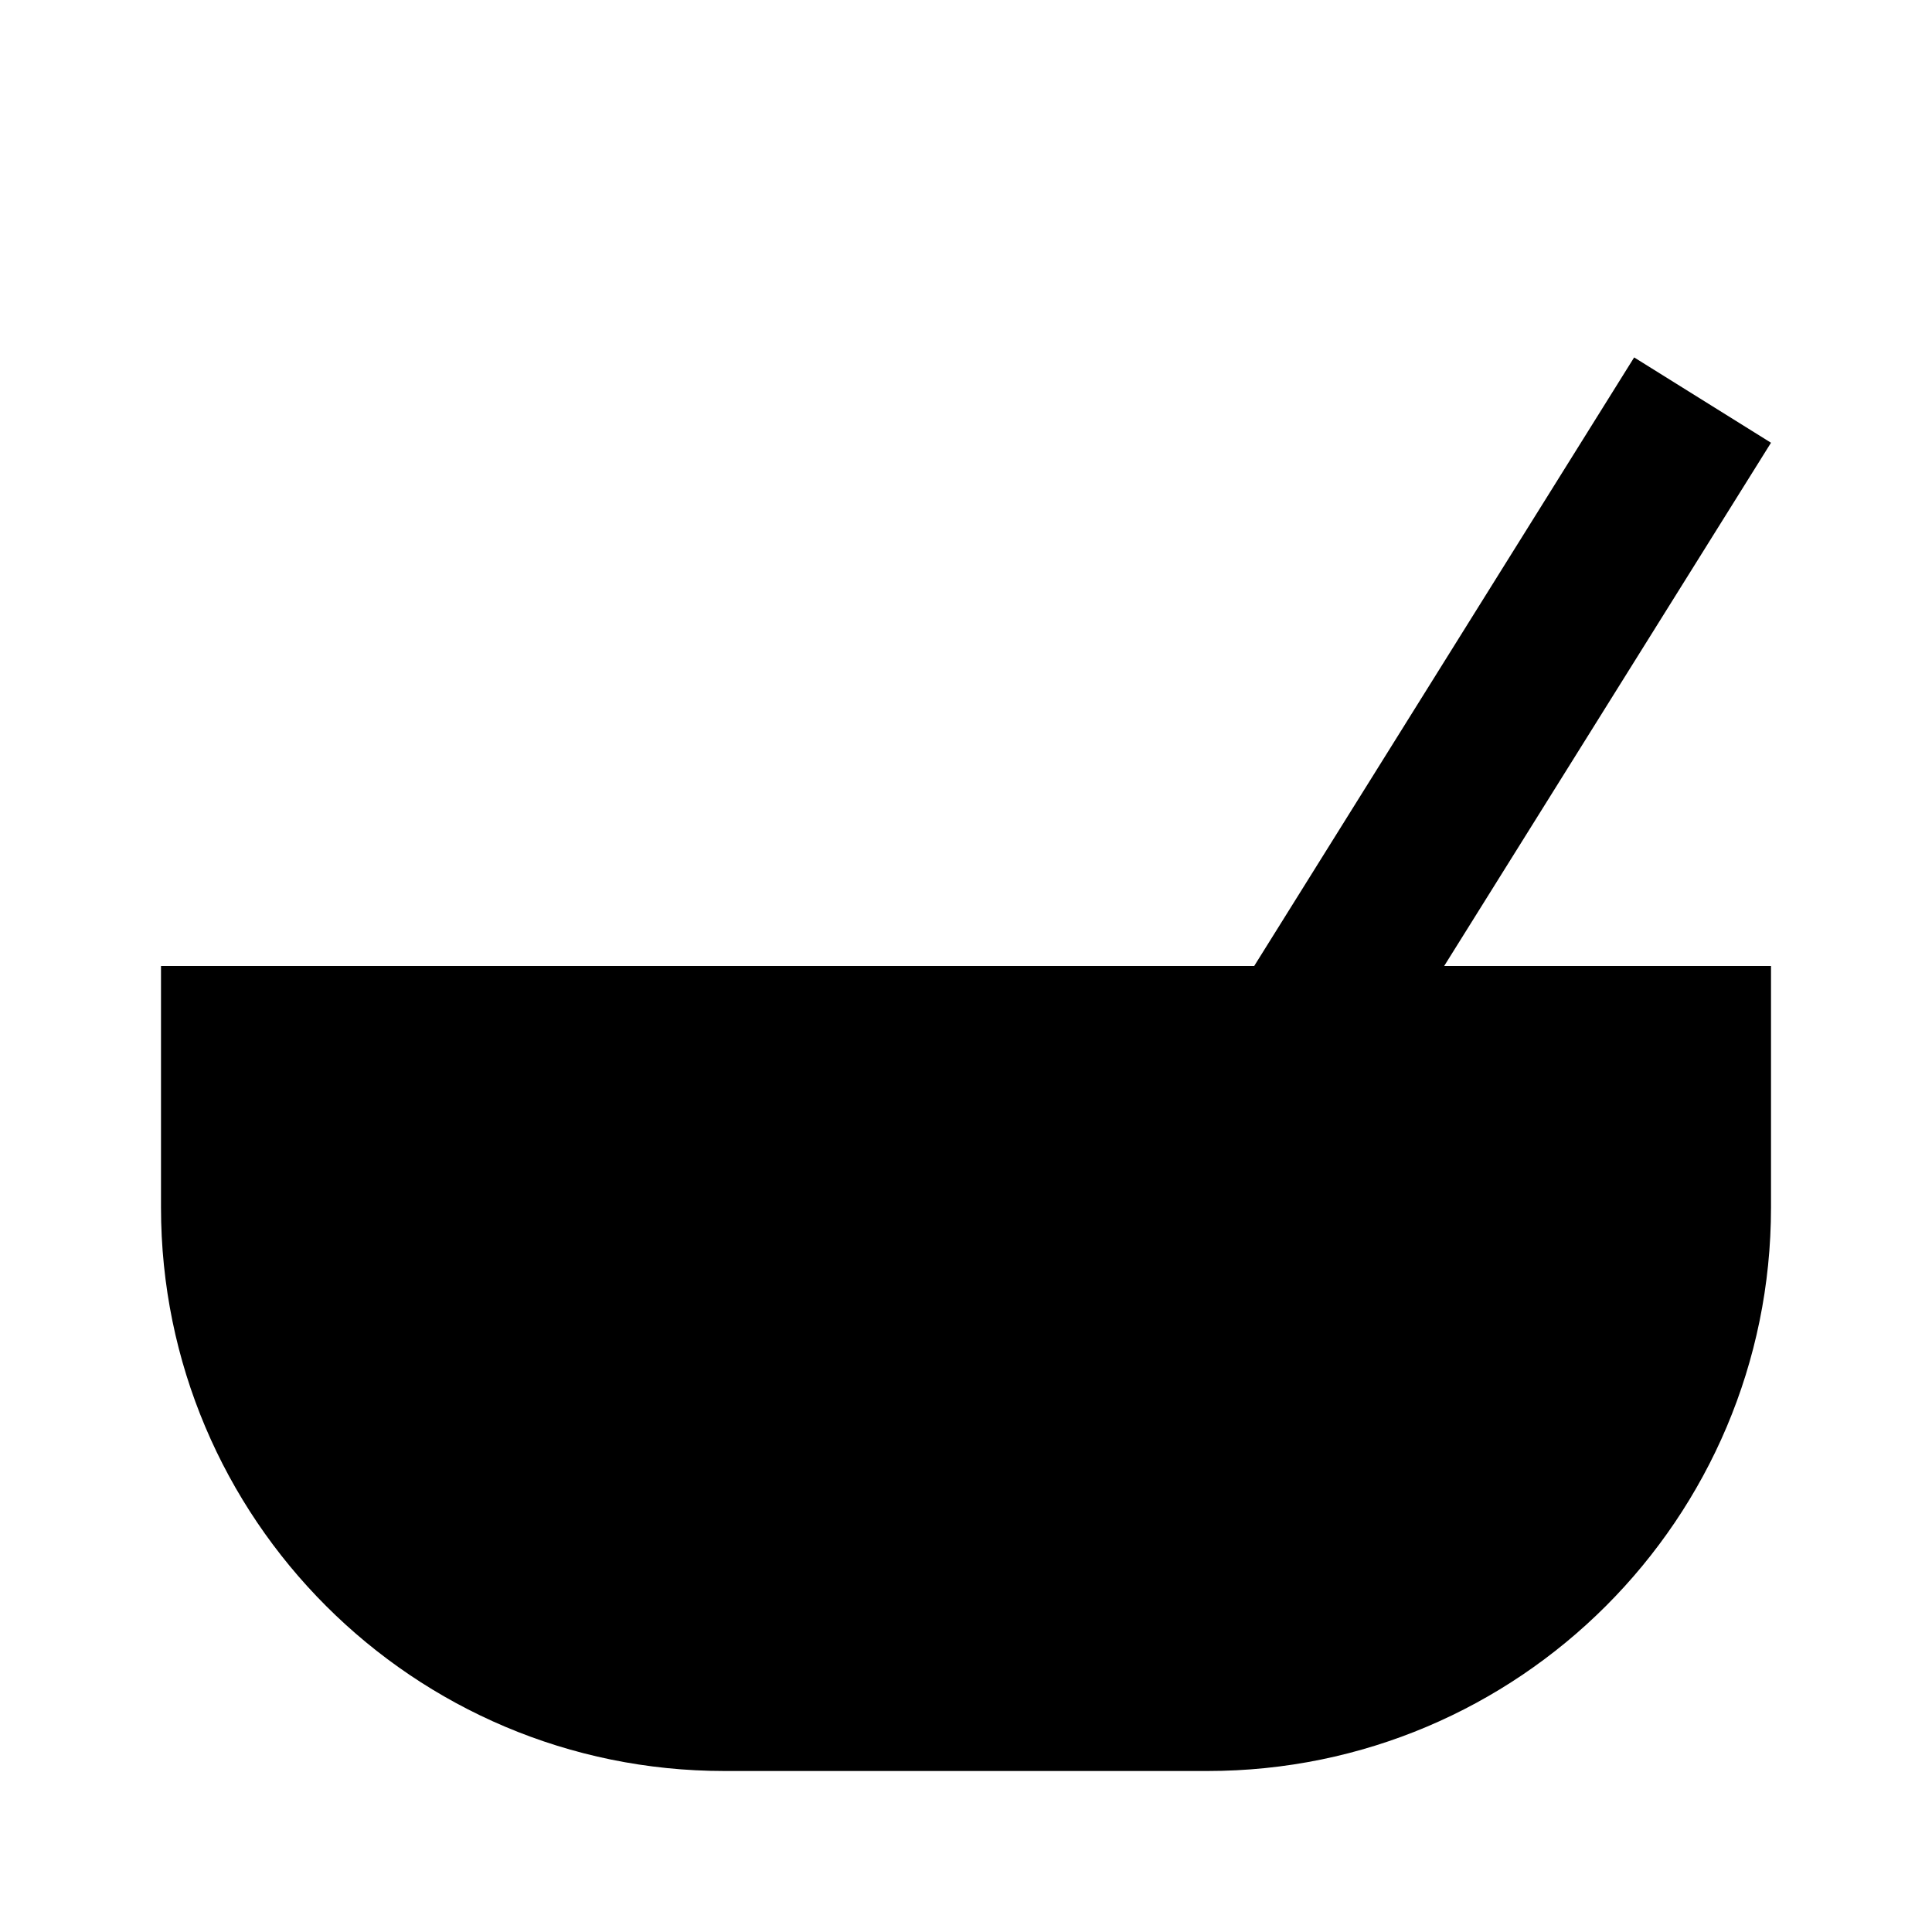
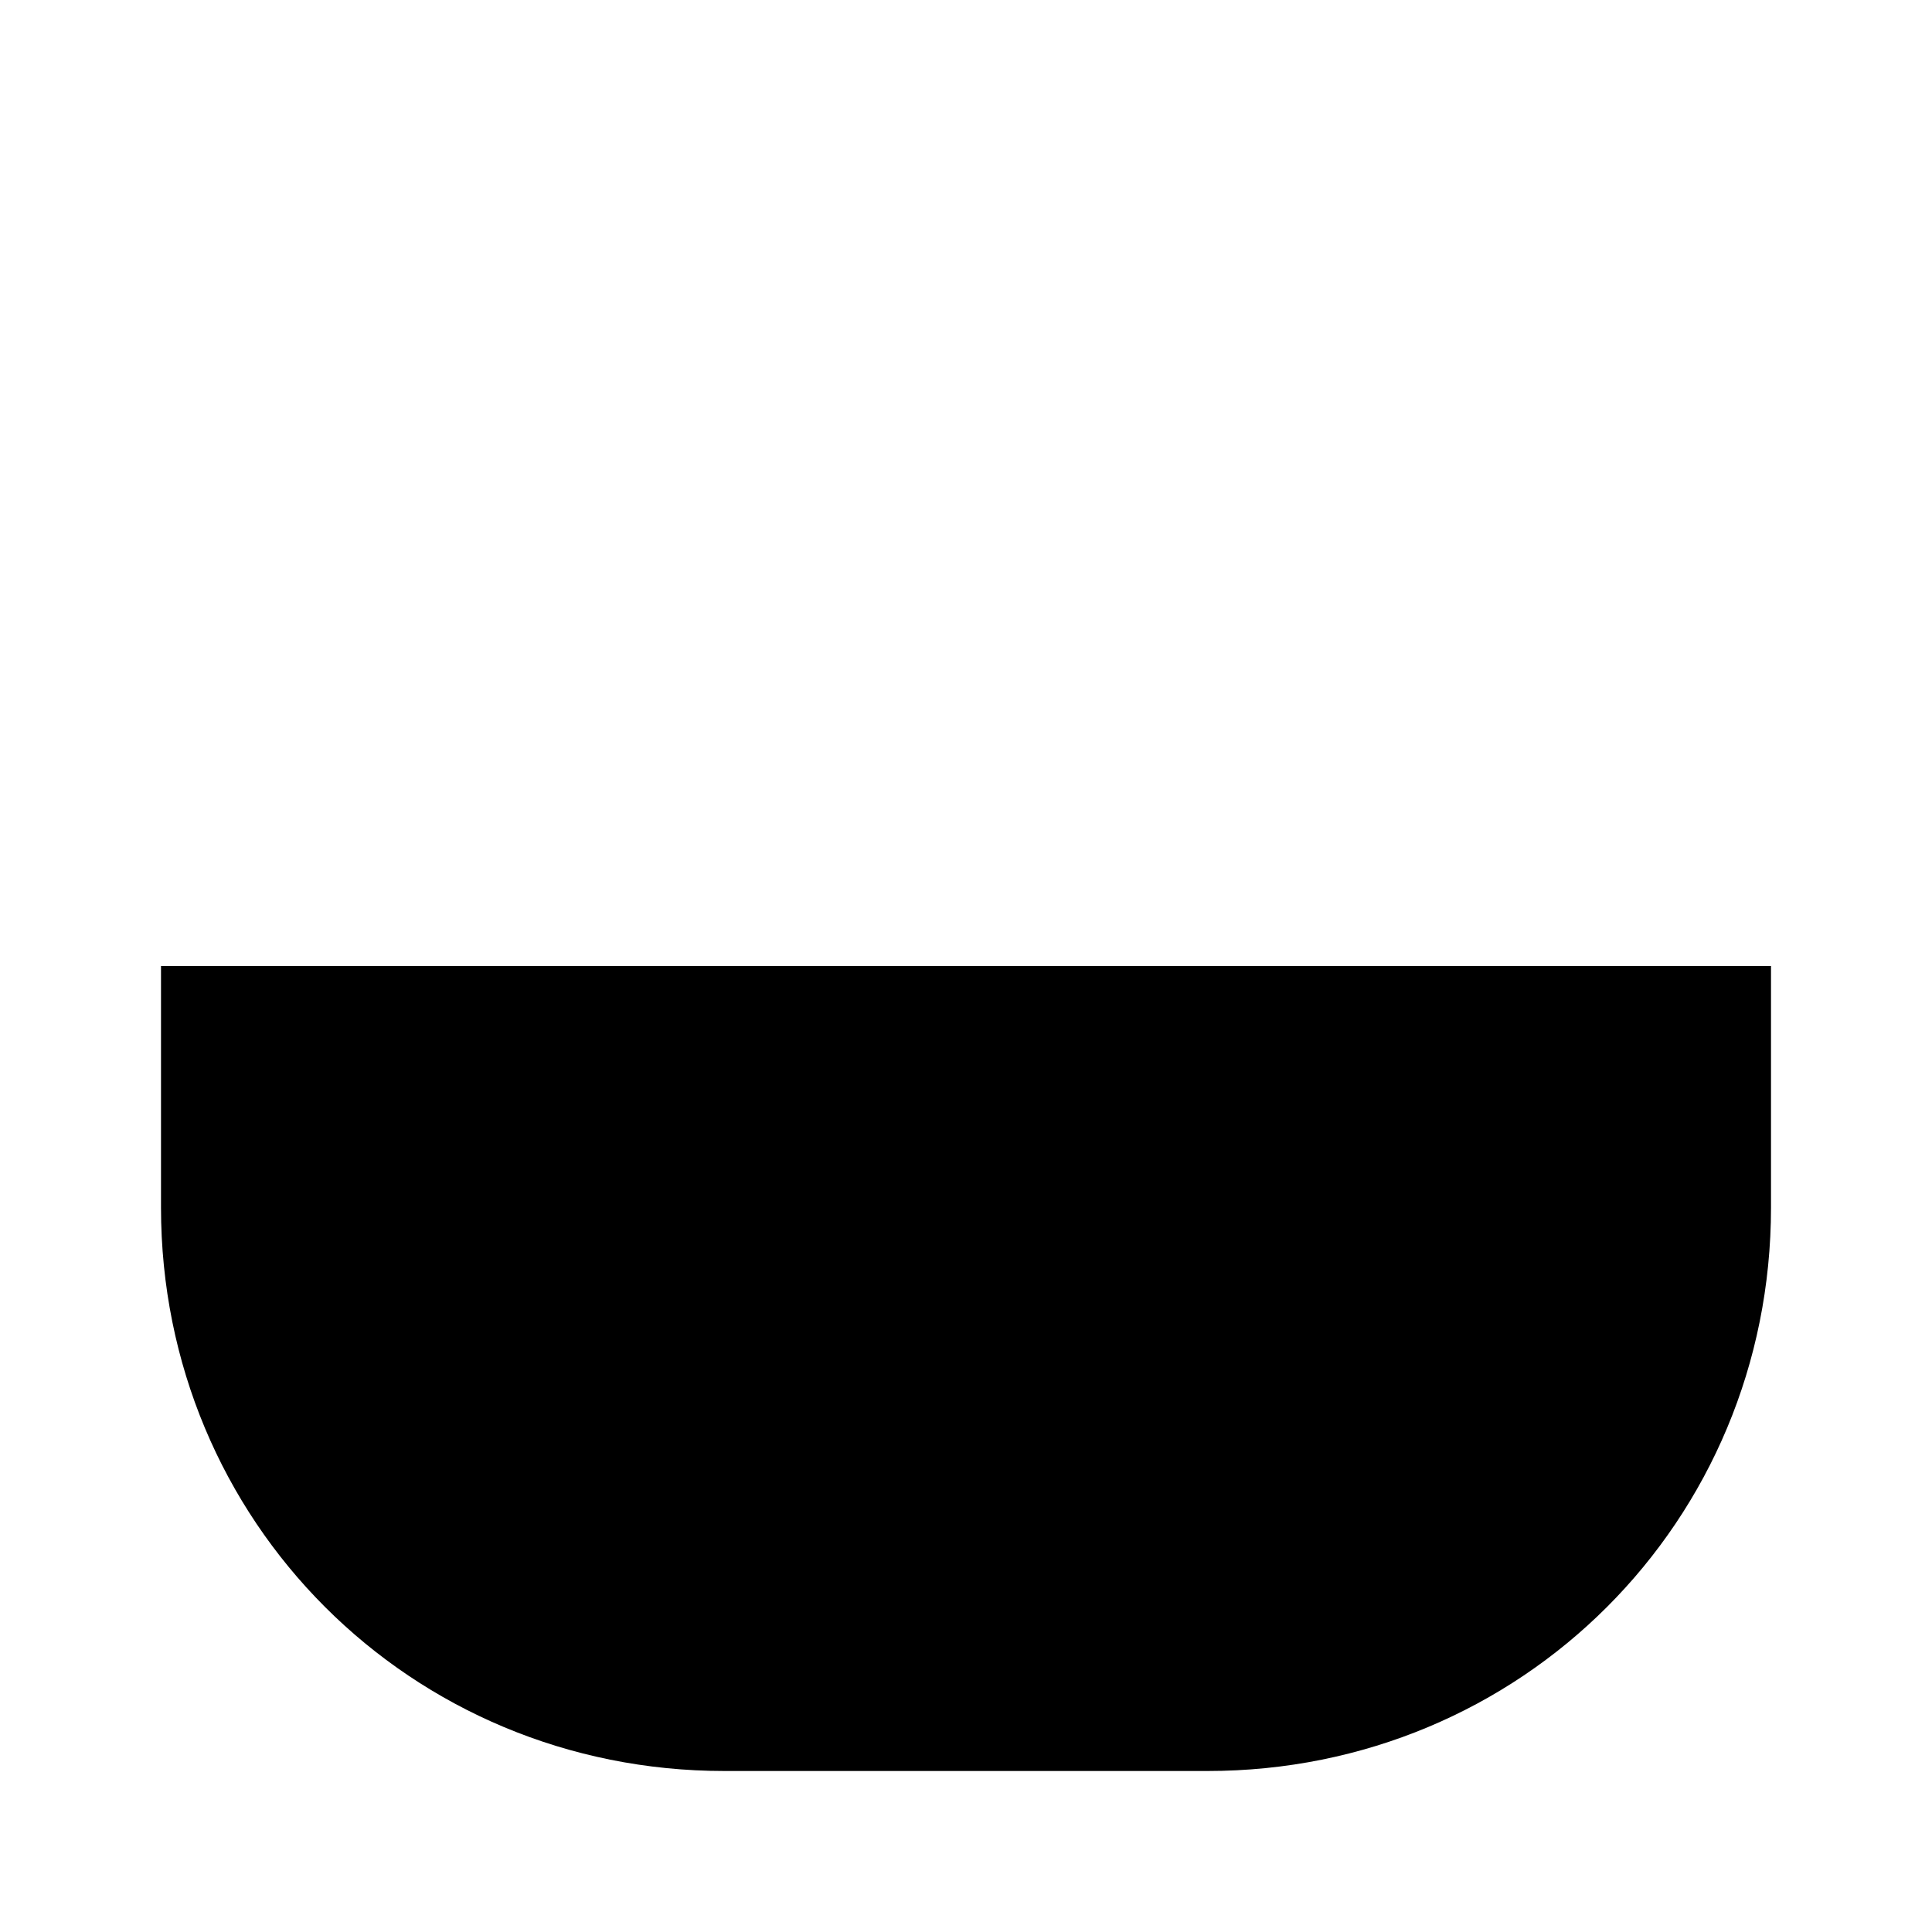
<svg xmlns="http://www.w3.org/2000/svg" version="1.1" id="mdi-bowl" width="24" height="24" viewBox="0 0 24 24">
-   <path d="M22,15A7,7 0 0,1 15,22H9A7,7 0 0,1 2,15V12H15.58L20.3,4.44L22,5.5L17.94,12H22V15Z" />
+   <path d="M22 15C22 18.9 18.9 22 15 22H9C5.1 22 2 18.9 2 15V12H22V15Z" />
</svg>
